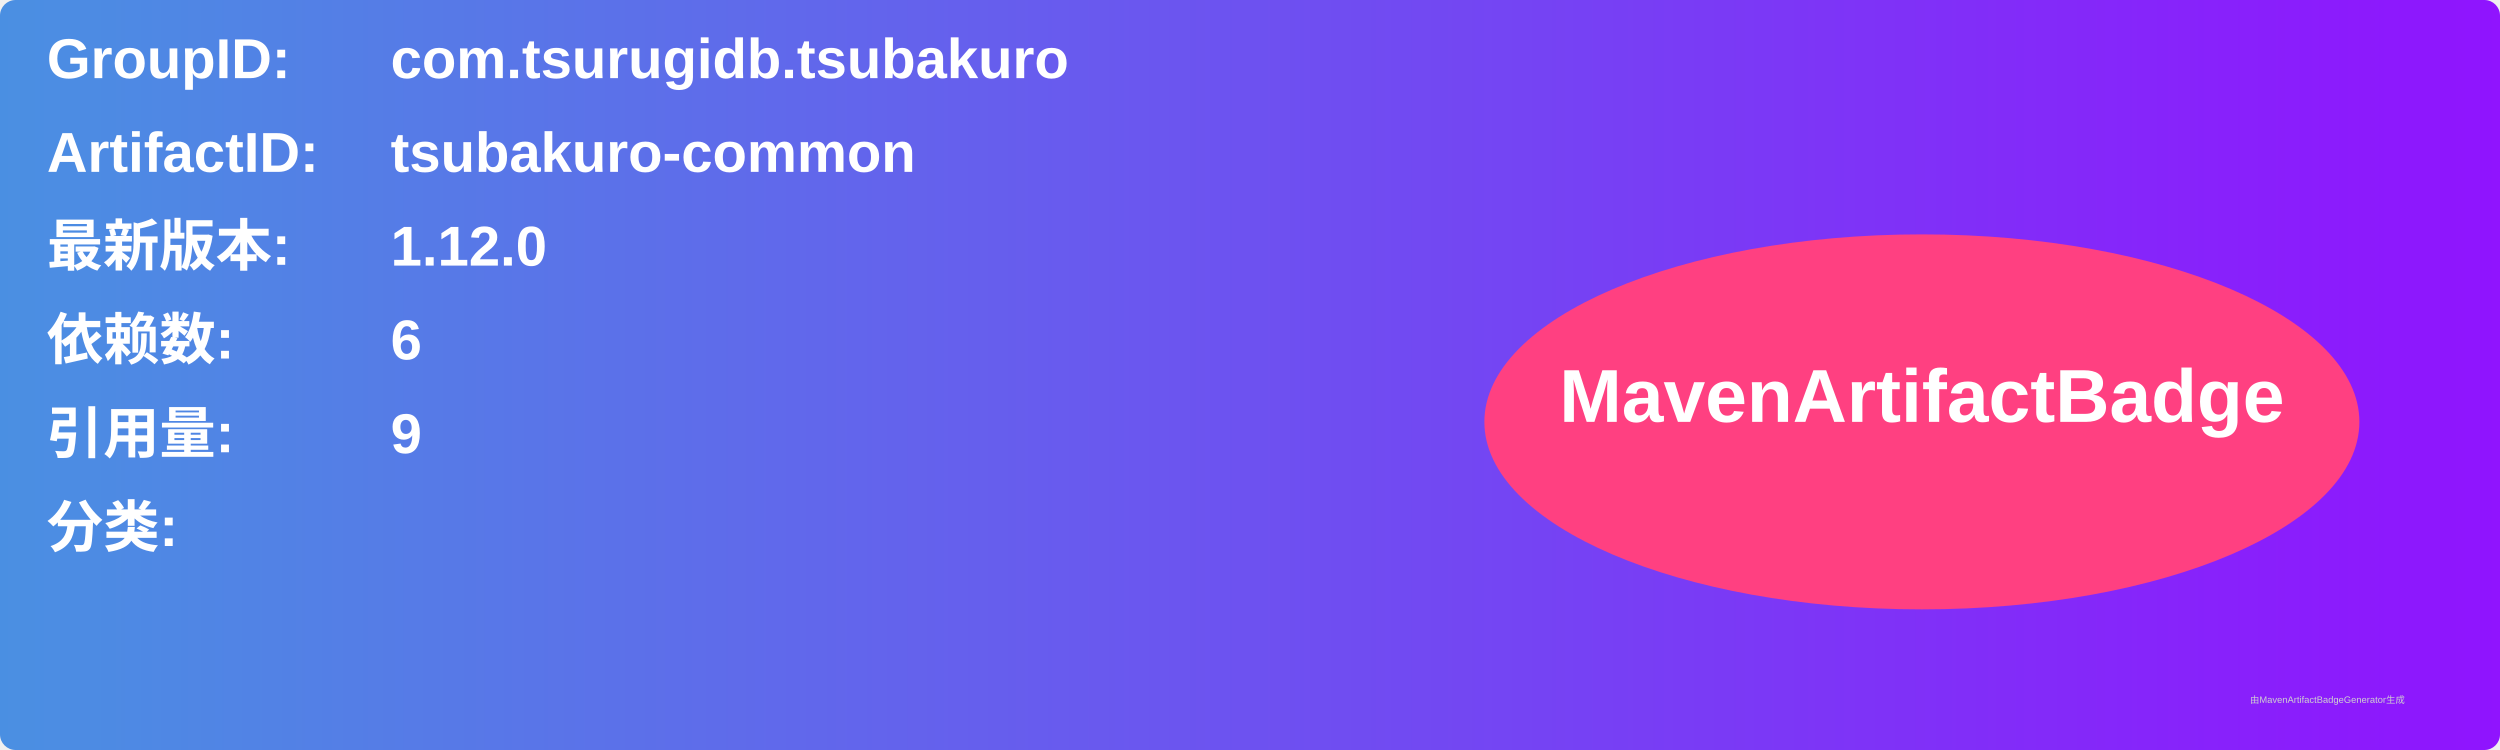
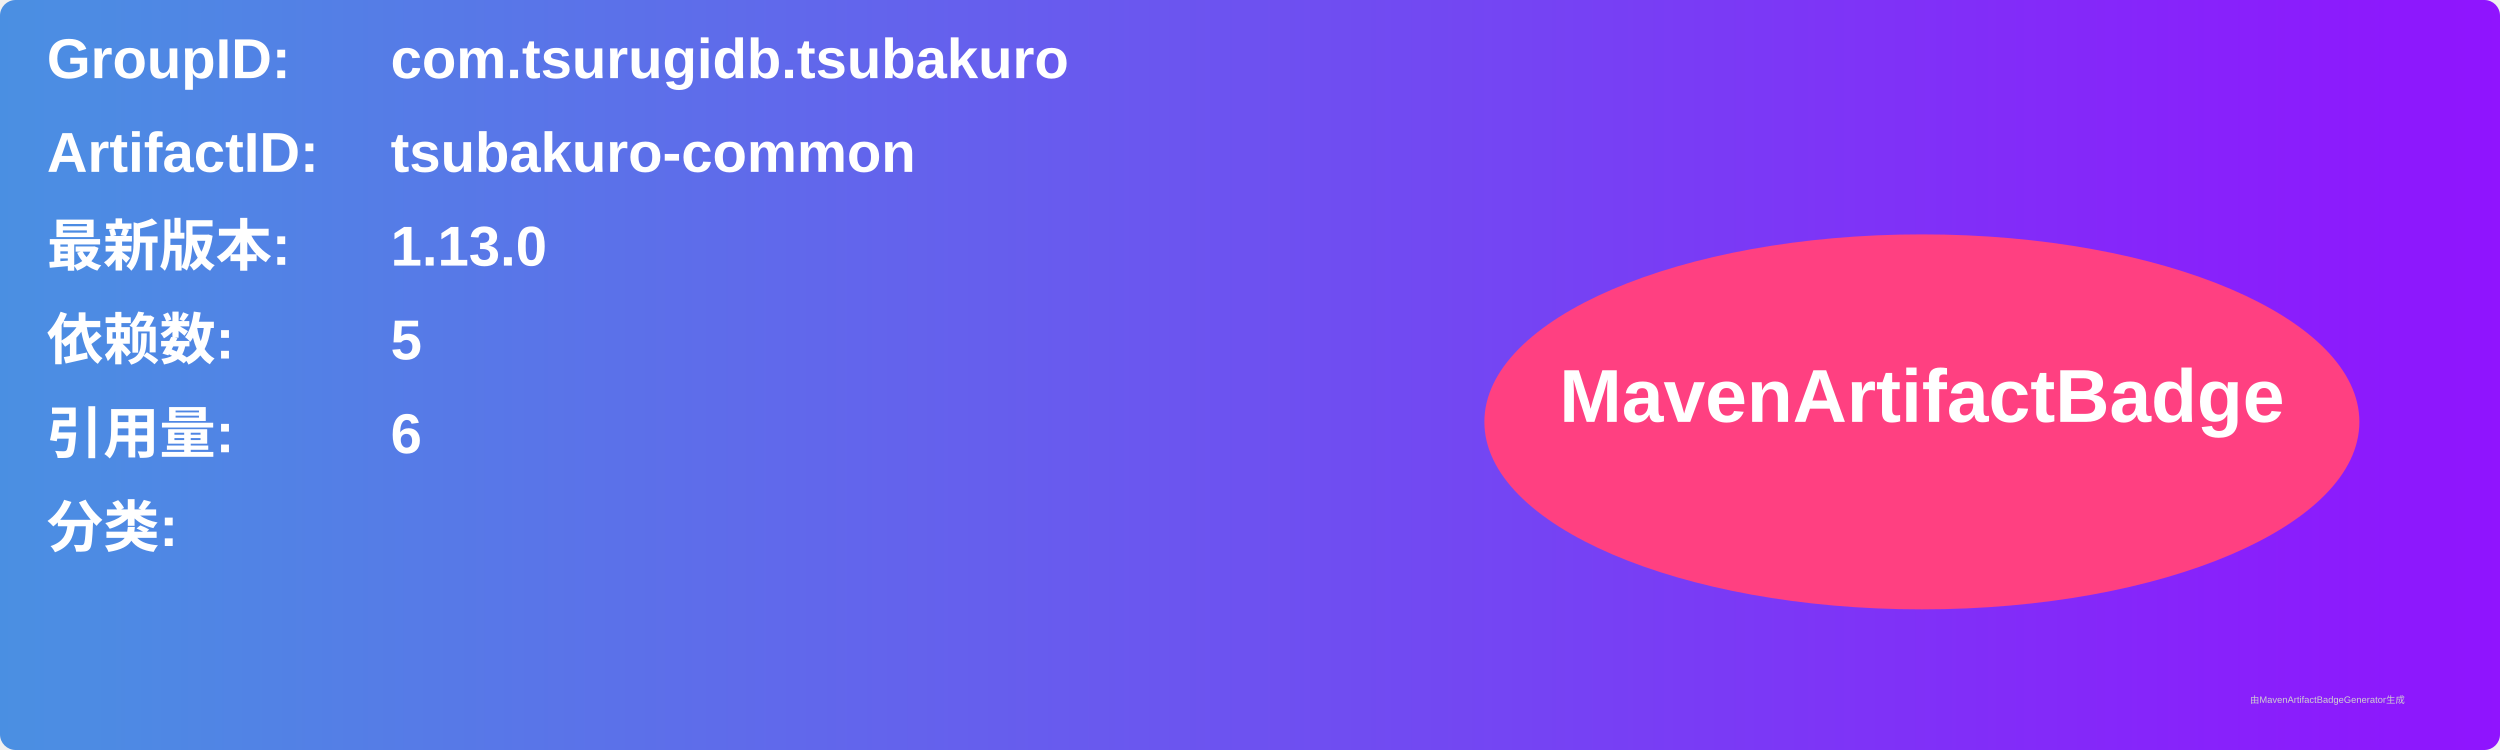
<svg xmlns="http://www.w3.org/2000/svg" width="800" height="240" viewBox="0 0 800 240">
  <linearGradient id="grad" x1="0%" y1="0%" x2="100%" y2="0%">
    <stop offset="0%" stop-color="#4a90e2" />
    <stop offset="100%" stop-color="#9013fe" />
  </linearGradient>
  <rect width="100%" height="100%" rx="5" ry="5" fill="url(#grad)" />
  <g transform="translate(15, 15)">
    <text x="0" y="10" font-family="Arial" font-size="18" fill="white" font-weight="bold" width="260">GroupID:</text>
    <text x="110" y="10" font-family="Arial" font-size="18" fill="white" font-weight="bold" width="460">com.tsurugidb.tsubakuro</text>
    <text x="0" y="40" font-family="Arial" font-size="18" fill="white" font-weight="bold" width="260">ArtifactID:</text>
    <text x="110" y="40" font-family="Arial" font-size="18" fill="white" font-weight="bold" width="460">tsubakuro-common</text>
    <text x="0" y="70" font-family="Arial" font-size="18" fill="white" font-weight="bold">最新版本:</text>
    <text x="110" y="70" font-family="Arial" font-size="18" fill="white" font-weight="bold">
-       <tspan font-weight="bold">1.12.0</tspan>
+       <tspan font-weight="bold">1.13.0</tspan>
    </text>
    <text x="0" y="100" font-family="Arial" font-size="18" fill="white" font-weight="bold">依赖数: </text>
    <text x="110" y="100" font-family="Arial" font-size="18" fill="white">
-       <tspan font-weight="bold">6</tspan>
+       <tspan font-weight="bold">5</tspan>
    </text>
    <text x="0" y="130" font-family="Arial" font-size="18" fill="white" font-weight="bold">引用量: </text>
    <text x="110" y="130" font-family="Arial" font-size="18" fill="white">
-       <tspan font-weight="bold">9</tspan>
+       <tspan font-weight="bold">6</tspan>
    </text>
    <text x="0" y="160" font-family="Arial" font-size="18" fill="white" font-weight="bold">分类:</text>
    <text x="10" y="190" font-family="Arial" font-size="10" fill="white">
      <tspan font-weight="bold" />
    </text>
    <ellipse cx="600" cy="120" rx="140" ry="60" fill="#ff4081" />
    <text x="600" y="120" text-anchor="middle" font-family="Arial" font-size="24" fill="white" font-weight="bold">MavenArtifactBadge</text>
  </g>
  <text x="720" y="225" font-family="Arial" font-size="3" fill="#d0d0d0">由MavenArtifactBadgeGenerator生成</text>
</svg>
